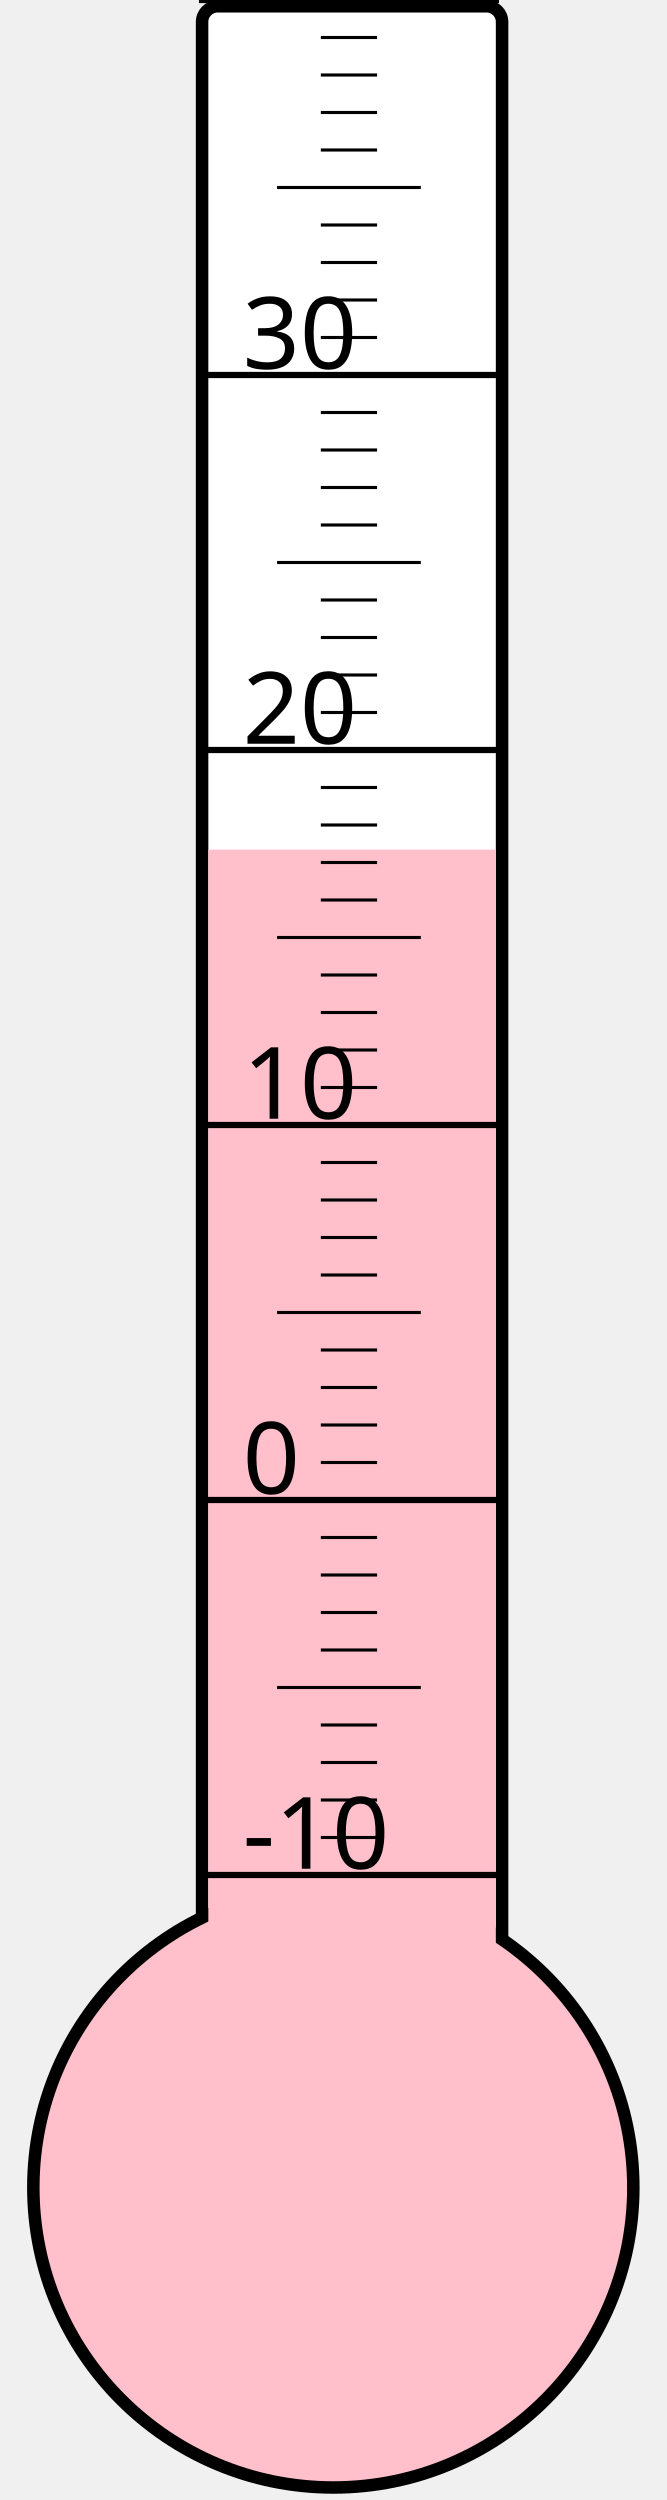
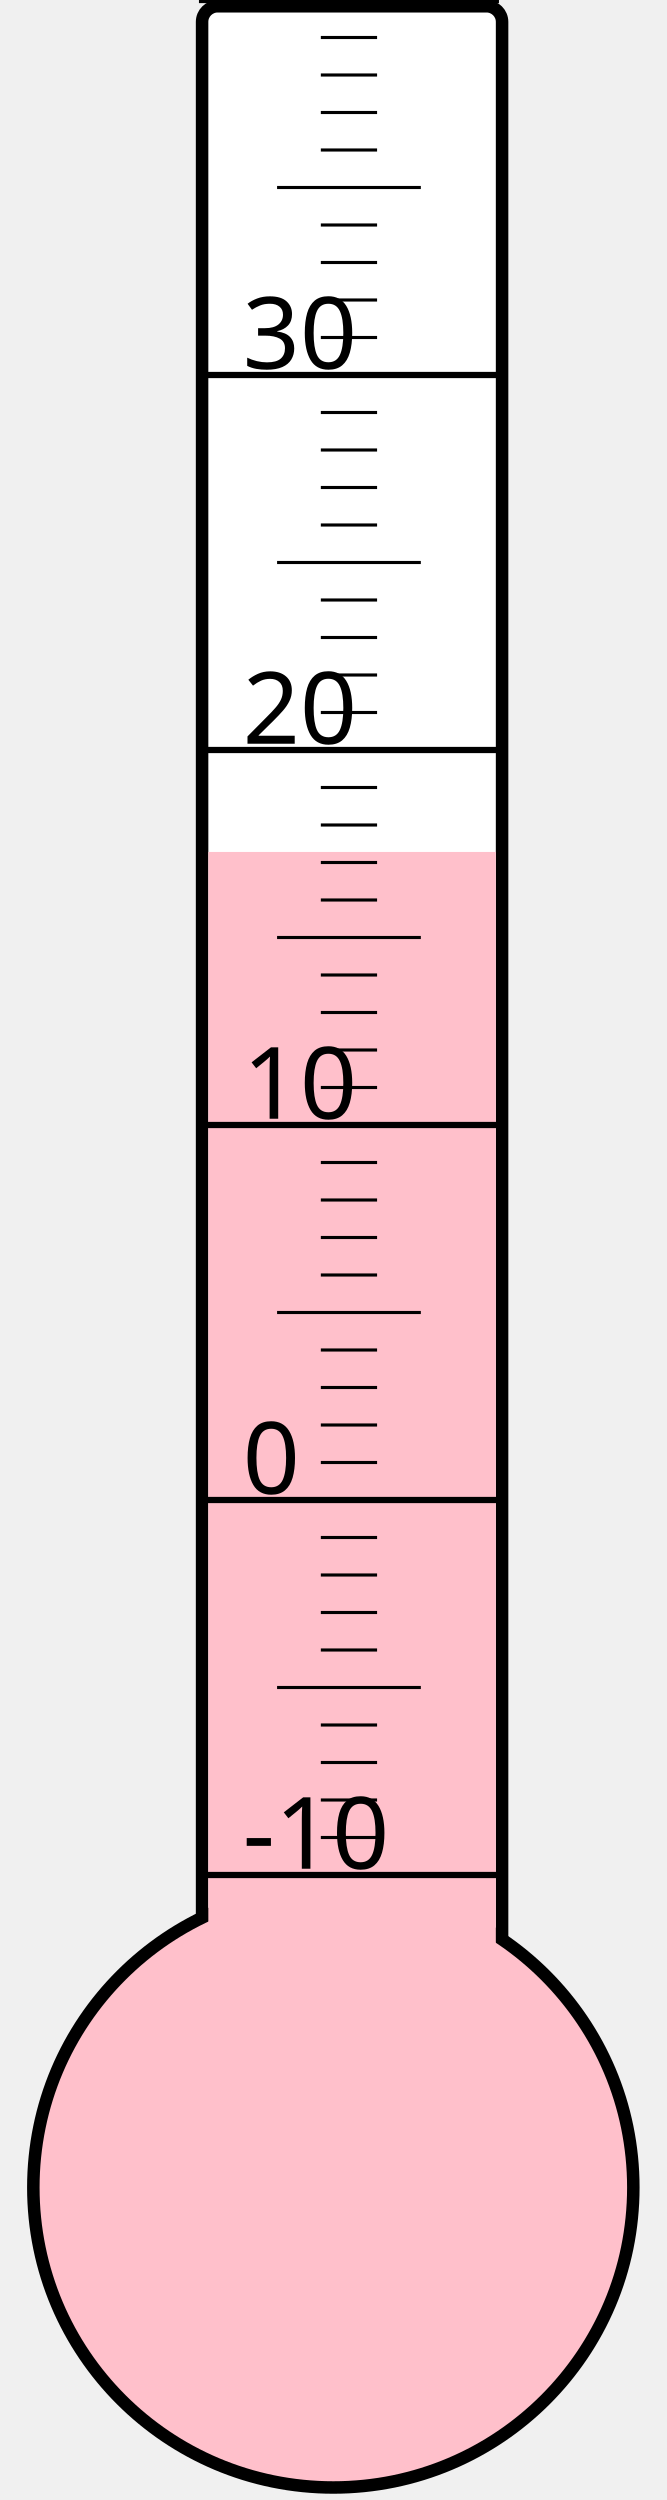
<svg xmlns="http://www.w3.org/2000/svg" width="40px" height="150px" viewBox="0 0 200 800">
  <rect width="200" height="800" x="0" y="0" style="fill: #ffffeb; fill-opacity: 0;" />
  <rect width="96" height="680" x="58" y="2" rx="5" ry="5" style="fill: white; fill-opacity: 1; stroke: black; stroke-width: 4;" />
  <circle cx="100" cy="700" r="96" style="fill: pink; stroke: black; stroke-width: 4;" />
-   <rect width="92" height="428.125" x="60" y="271.875" style="fill: pink; fill-opacity: 1; stroke-width: 0;" />
+   <rect width="92" height="427.375" x="60" y="272.625" style="fill: pink; fill-opacity: 1; stroke-width: 0;" />
  <text x="71" y="598" style="font-family: sans-serif; font-size: 24pt;">-10</text>
  <text x="71" y="478" style="font-family: sans-serif; font-size: 24pt;">0</text>
  <text x="71" y="358" style="font-family: sans-serif; font-size: 24pt;">10</text>
  <text x="71" y="238" style="font-family: sans-serif; font-size: 24pt;">20</text>
  <text x="71" y="118" style="font-family: sans-serif; font-size: 24pt;">30</text>
  <g style="stroke: black;">
    <line x1="57" y1="600" x2="153" y2="600" style="stroke-width: 2;" />
    <line x1="96" y1="588" x2="114" y2="588" style="stroke-width: 1;" />
    <line x1="96" y1="576" x2="114" y2="576" style="stroke-width: 1;" />
    <line x1="96" y1="564" x2="114" y2="564" style="stroke-width: 1;" />
    <line x1="96" y1="552" x2="114" y2="552" style="stroke-width: 1;" />
    <line x1="82" y1="540" x2="128" y2="540" style="stroke-width: 1;" />
    <line x1="96" y1="528" x2="114" y2="528" style="stroke-width: 1;" />
    <line x1="96" y1="516" x2="114" y2="516" style="stroke-width: 1;" />
    <line x1="96" y1="504" x2="114" y2="504" style="stroke-width: 1;" />
    <line x1="96" y1="492" x2="114" y2="492" style="stroke-width: 1;" />
    <line x1="57" y1="480" x2="153" y2="480" style="stroke-width: 2;" />
    <line x1="96" y1="468" x2="114" y2="468" style="stroke-width: 1;" />
    <line x1="96" y1="456" x2="114" y2="456" style="stroke-width: 1;" />
    <line x1="96" y1="444" x2="114" y2="444" style="stroke-width: 1;" />
    <line x1="96" y1="432" x2="114" y2="432" style="stroke-width: 1;" />
    <line x1="82" y1="420" x2="128" y2="420" style="stroke-width: 1;" />
    <line x1="96" y1="408" x2="114" y2="408" style="stroke-width: 1;" />
    <line x1="96" y1="396" x2="114" y2="396" style="stroke-width: 1;" />
    <line x1="96" y1="384" x2="114" y2="384" style="stroke-width: 1;" />
    <line x1="96" y1="372" x2="114" y2="372" style="stroke-width: 1;" />
    <line x1="57" y1="360" x2="153" y2="360" style="stroke-width: 2;" />
    <line x1="96" y1="348" x2="114" y2="348" style="stroke-width: 1;" />
    <line x1="96" y1="336" x2="114" y2="336" style="stroke-width: 1;" />
    <line x1="96" y1="324" x2="114" y2="324" style="stroke-width: 1;" />
    <line x1="96" y1="312" x2="114" y2="312" style="stroke-width: 1;" />
    <line x1="82" y1="300" x2="128" y2="300" style="stroke-width: 1;" />
    <line x1="96" y1="288" x2="114" y2="288" style="stroke-width: 1;" />
    <line x1="96" y1="276" x2="114" y2="276" style="stroke-width: 1;" />
    <line x1="96" y1="264" x2="114" y2="264" style="stroke-width: 1;" />
    <line x1="96" y1="252" x2="114" y2="252" style="stroke-width: 1;" />
    <line x1="57" y1="240" x2="153" y2="240" style="stroke-width: 2;" />
    <line x1="96" y1="228" x2="114" y2="228" style="stroke-width: 1;" />
    <line x1="96" y1="216" x2="114" y2="216" style="stroke-width: 1;" />
    <line x1="96" y1="204" x2="114" y2="204" style="stroke-width: 1;" />
    <line x1="96" y1="192" x2="114" y2="192" style="stroke-width: 1;" />
    <line x1="82" y1="180" x2="128" y2="180" style="stroke-width: 1;" />
    <line x1="96" y1="168" x2="114" y2="168" style="stroke-width: 1;" />
    <line x1="96" y1="156" x2="114" y2="156" style="stroke-width: 1;" />
    <line x1="96" y1="144" x2="114" y2="144" style="stroke-width: 1;" />
    <line x1="96" y1="132" x2="114" y2="132" style="stroke-width: 1;" />
    <line x1="57" y1="120" x2="153" y2="120" style="stroke-width: 2;" />
    <line x1="96" y1="108" x2="114" y2="108" style="stroke-width: 1;" />
    <line x1="96" y1="96" x2="114" y2="96" style="stroke-width: 1;" />
    <line x1="96" y1="84" x2="114" y2="84" style="stroke-width: 1;" />
    <line x1="96" y1="72" x2="114" y2="72" style="stroke-width: 1;" />
    <line x1="82" y1="60" x2="128" y2="60" style="stroke-width: 1;" />
    <line x1="96" y1="48" x2="114" y2="48" style="stroke-width: 1;" />
    <line x1="96" y1="36" x2="114" y2="36" style="stroke-width: 1;" />
    <line x1="96" y1="24" x2="114" y2="24" style="stroke-width: 1;" />
    <line x1="96" y1="12" x2="114" y2="12" style="stroke-width: 1;" />
    <line x1="57" y1="0" x2="153" y2="0" style="stroke-width: 2;" />
  </g>
</svg>
